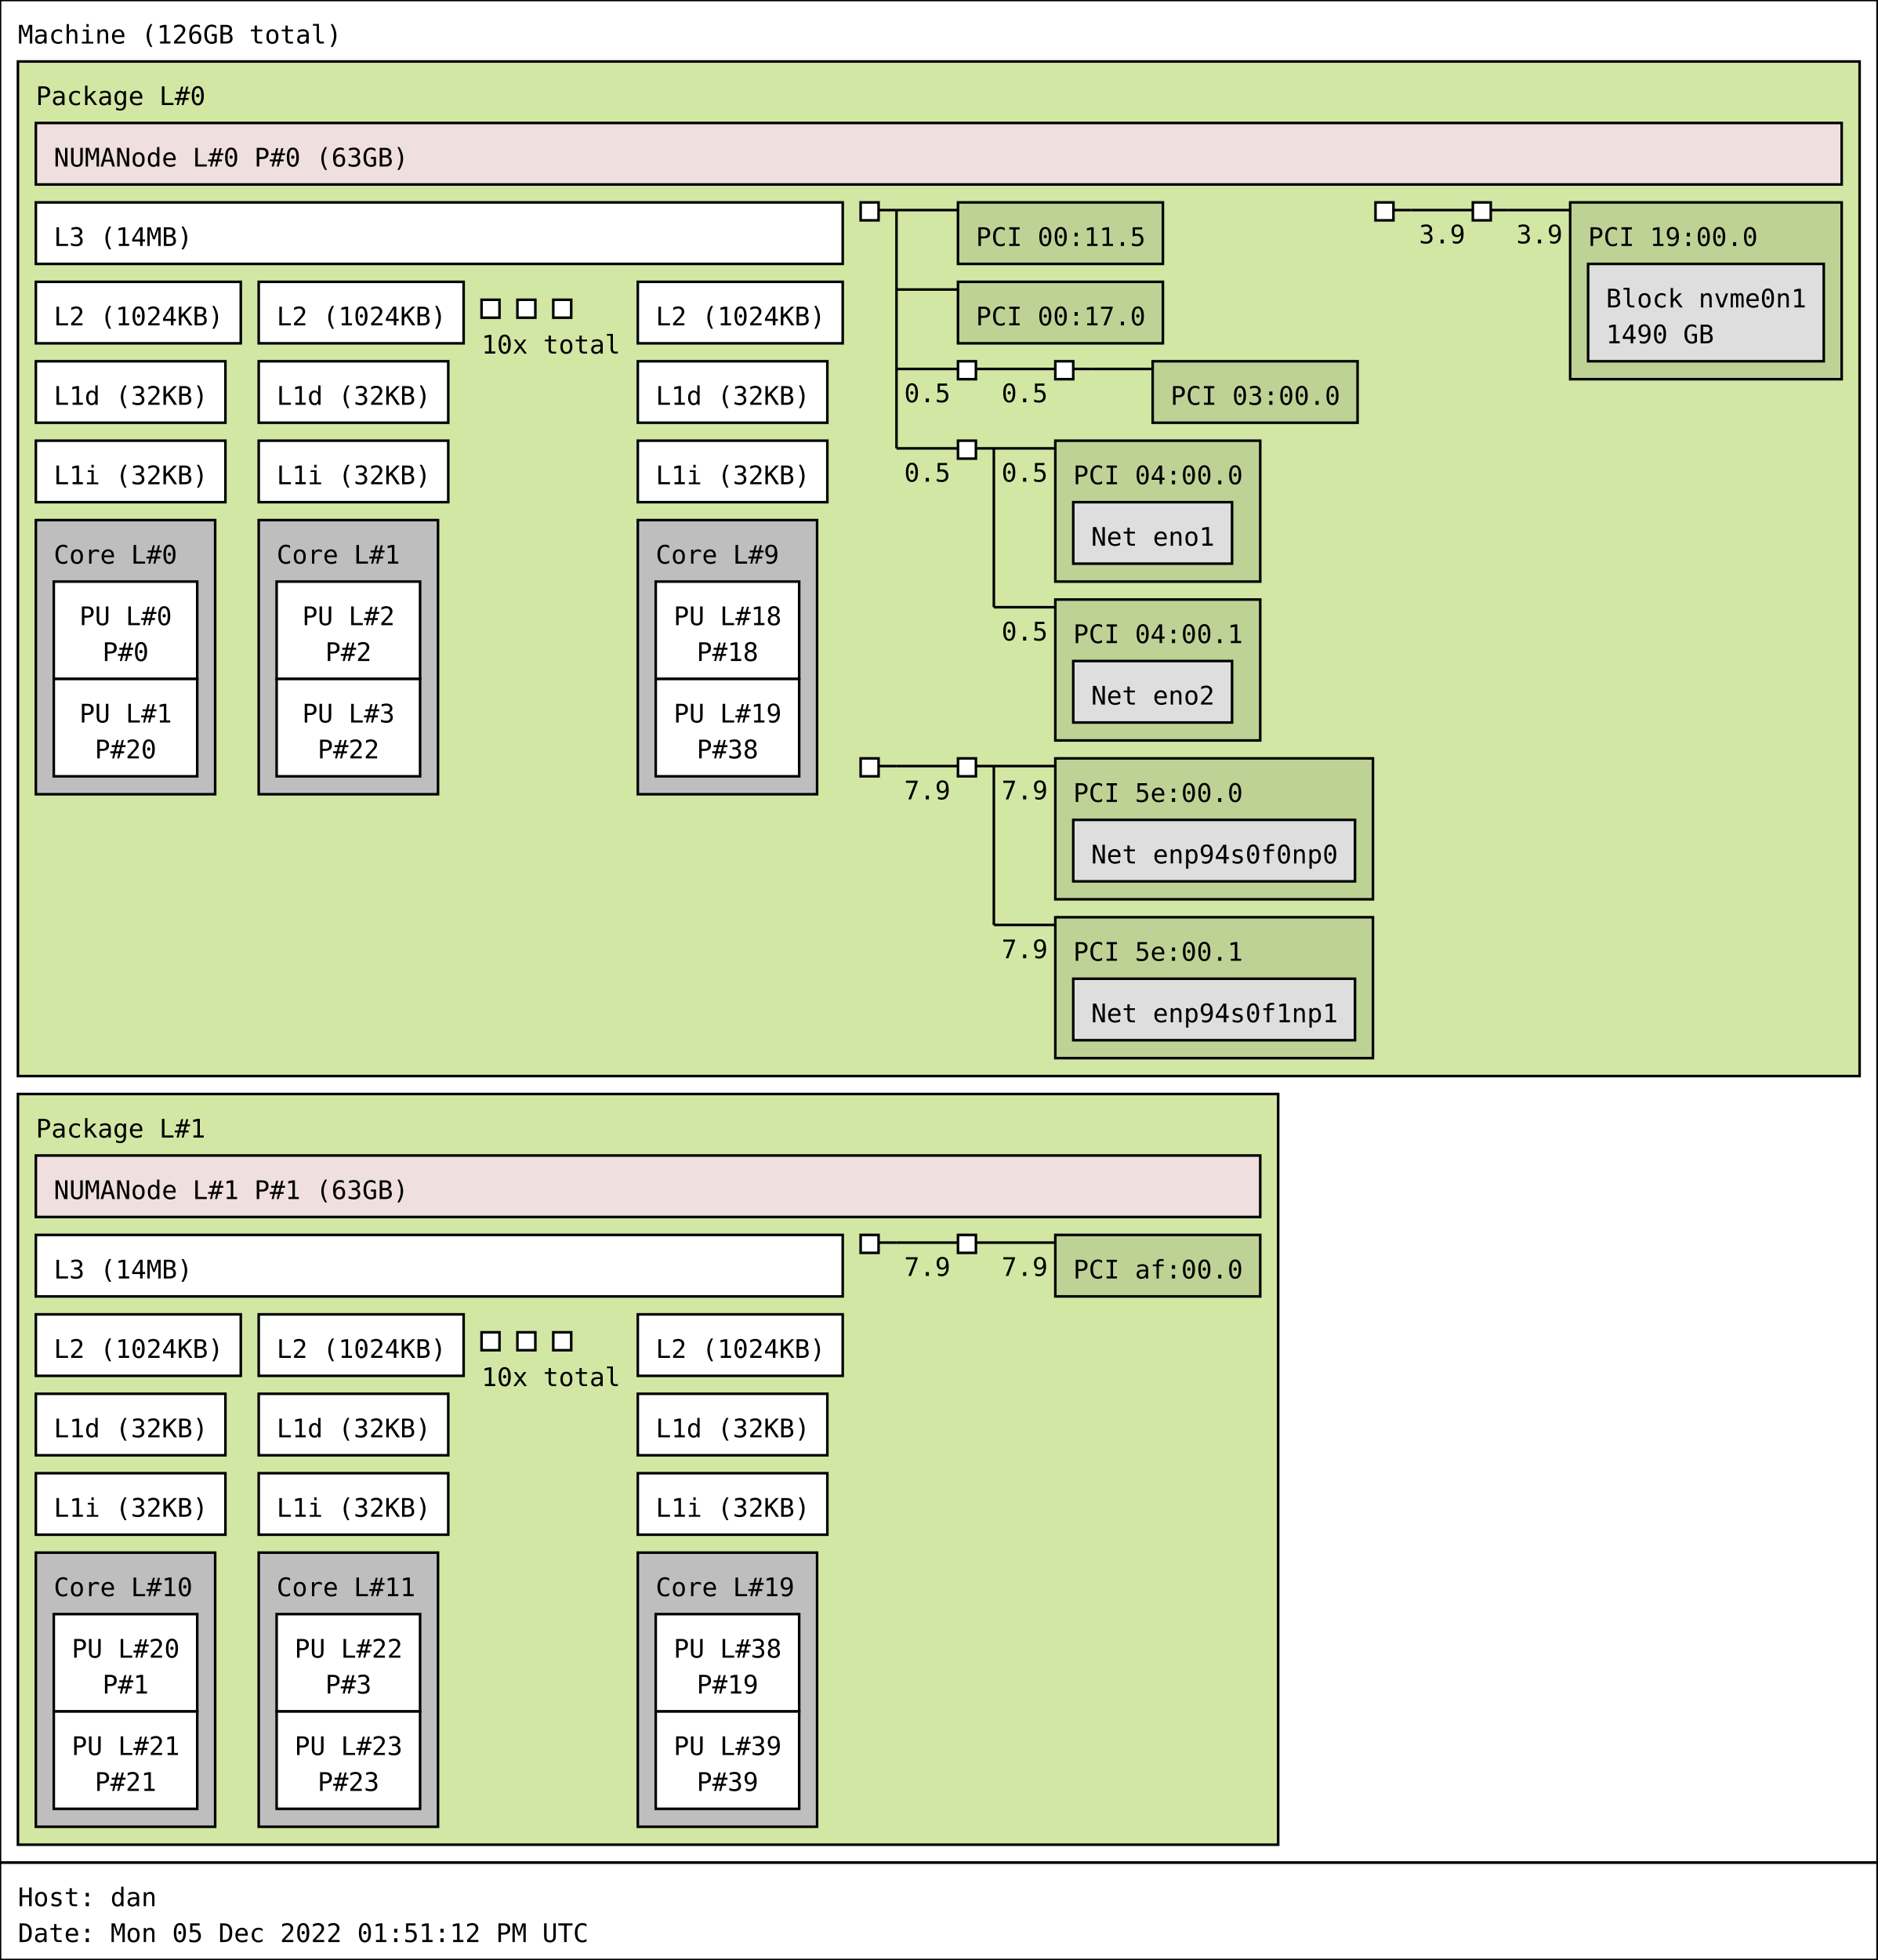
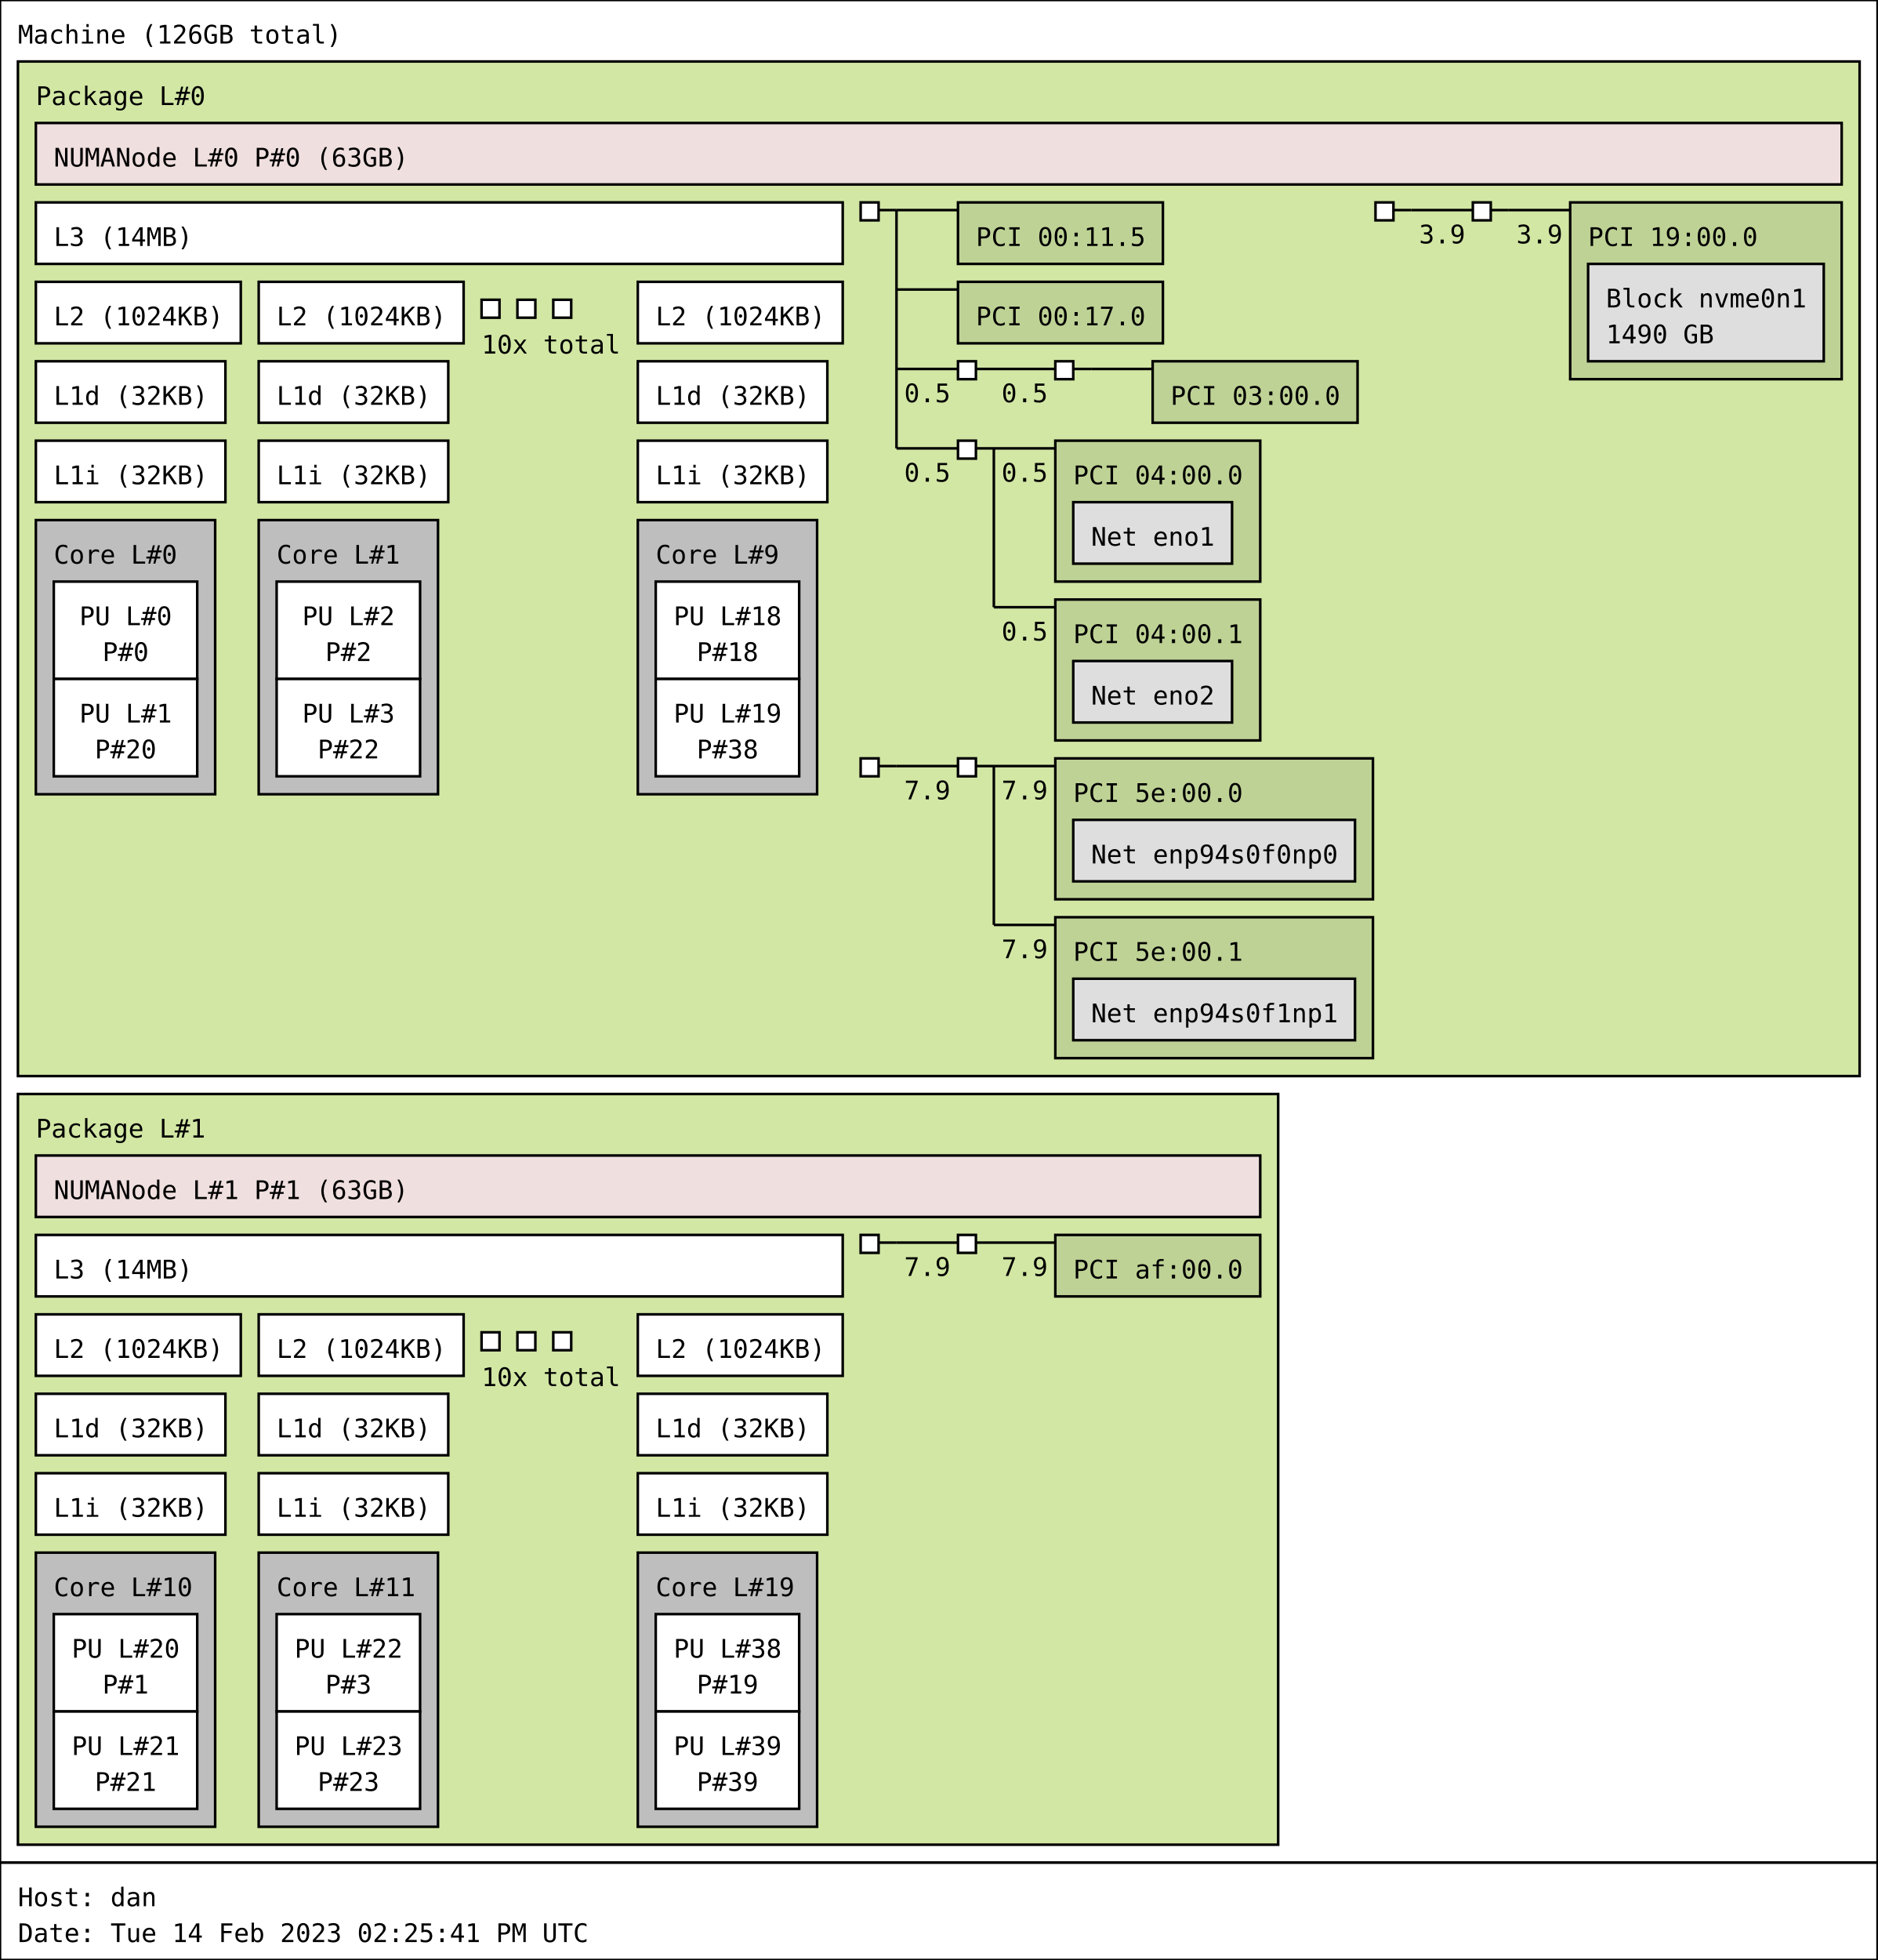
<svg xmlns="http://www.w3.org/2000/svg" width="733px" height="765px" viewBox="0 0 733px 765px" version="1.1">
  <rect id="Machine_0_rect" class="Machine" x="0" y="0" width="733" height="727" fill="rgb(255,255,255)" stroke="rgb(0,0,0)" stroke-width="1" />
  <text id="Machine_0_text" class="Machine" font-family="Monospace" x="7" y="17" fill="rgb(0,0,0)" font-size="10px">Machine (126GB total)</text>
  <rect id="Package_0_rect" class="Package" x="7" y="24" width="719" height="396" fill="rgb(210,231,164)" stroke="rgb(0,0,0)" stroke-width="1" />
  <text id="Package_0_text" class="Package" font-family="Monospace" x="14" y="41" fill="rgb(0,0,0)" font-size="10px">Package L#0</text>
  <rect id="L3_0_rect" class="L3" x="14" y="79" width="315" height="24" fill="rgb(255,255,255)" stroke="rgb(0,0,0)" stroke-width="1" />
  <text id="L3_0_text" class="L3" font-family="Monospace" x="21" y="96" fill="rgb(0,0,0)" font-size="10px">L3 (14MB)</text>
  <rect id="L2_0_rect" class="L2" x="14" y="110" width="80" height="24" fill="rgb(255,255,255)" stroke="rgb(0,0,0)" stroke-width="1" />
  <text id="L2_0_text" class="L2" font-family="Monospace" x="21" y="127" fill="rgb(0,0,0)" font-size="10px">L2 (1024KB)</text>
  <rect id="L1d_0_rect" class="L1d" x="14" y="141" width="74" height="24" fill="rgb(255,255,255)" stroke="rgb(0,0,0)" stroke-width="1" />
  <text id="L1d_0_text" class="L1d" font-family="Monospace" x="21" y="158" fill="rgb(0,0,0)" font-size="10px">L1d (32KB)</text>
  <rect id="L1i_0_rect" class="L1i" x="14" y="172" width="74" height="24" fill="rgb(255,255,255)" stroke="rgb(0,0,0)" stroke-width="1" />
  <text id="L1i_0_text" class="L1i" font-family="Monospace" x="21" y="189" fill="rgb(0,0,0)" font-size="10px">L1i (32KB)</text>
  <rect id="Core_0_rect" class="Core" x="14" y="203" width="70" height="107" fill="rgb(190,190,190)" stroke="rgb(0,0,0)" stroke-width="1" />
  <text id="Core_0_text" class="Core" font-family="Monospace" x="21" y="220" fill="rgb(0,0,0)" font-size="10px">Core L#0</text>
  <rect id="PU_0_rect" class="PU" x="21" y="227" width="56" height="38" fill="rgb(255,255,255)" stroke="rgb(0,0,0)" stroke-width="1" />
  <text id="PU_0_text" class="PU" font-family="Monospace" x="31" y="244" fill="rgb(0,0,0)" font-size="10px">PU L#0</text>
  <text id="PU_0_text_1" class="PU" font-family="Monospace" x="40" y="258" fill="rgb(0,0,0)" font-size="10px">P#0</text>
  <rect id="PU_1_rect" class="PU" x="21" y="265" width="56" height="38" fill="rgb(255,255,255)" stroke="rgb(0,0,0)" stroke-width="1" />
  <text id="PU_1_text" class="PU" font-family="Monospace" x="31" y="282" fill="rgb(0,0,0)" font-size="10px">PU L#1</text>
  <text id="PU_1_text_1" class="PU" font-family="Monospace" x="37" y="296" fill="rgb(0,0,0)" font-size="10px">P#20</text>
  <rect id="L2_1_rect" class="L2" x="101" y="110" width="80" height="24" fill="rgb(255,255,255)" stroke="rgb(0,0,0)" stroke-width="1" />
  <text id="L2_1_text" class="L2" font-family="Monospace" x="108" y="127" fill="rgb(0,0,0)" font-size="10px">L2 (1024KB)</text>
  <rect id="L1d_1_rect" class="L1d" x="101" y="141" width="74" height="24" fill="rgb(255,255,255)" stroke="rgb(0,0,0)" stroke-width="1" />
  <text id="L1d_1_text" class="L1d" font-family="Monospace" x="108" y="158" fill="rgb(0,0,0)" font-size="10px">L1d (32KB)</text>
  <rect id="L1i_1_rect" class="L1i" x="101" y="172" width="74" height="24" fill="rgb(255,255,255)" stroke="rgb(0,0,0)" stroke-width="1" />
  <text id="L1i_1_text" class="L1i" font-family="Monospace" x="108" y="189" fill="rgb(0,0,0)" font-size="10px">L1i (32KB)</text>
  <rect id="Core_1_rect" class="Core" x="101" y="203" width="70" height="107" fill="rgb(190,190,190)" stroke="rgb(0,0,0)" stroke-width="1" />
  <text id="Core_1_text" class="Core" font-family="Monospace" x="108" y="220" fill="rgb(0,0,0)" font-size="10px">Core L#1</text>
  <rect id="PU_2_rect" class="PU" x="108" y="227" width="56" height="38" fill="rgb(255,255,255)" stroke="rgb(0,0,0)" stroke-width="1" />
  <text id="PU_2_text" class="PU" font-family="Monospace" x="118" y="244" fill="rgb(0,0,0)" font-size="10px">PU L#2</text>
  <text id="PU_2_text_1" class="PU" font-family="Monospace" x="127" y="258" fill="rgb(0,0,0)" font-size="10px">P#2</text>
  <rect id="PU_3_rect" class="PU" x="108" y="265" width="56" height="38" fill="rgb(255,255,255)" stroke="rgb(0,0,0)" stroke-width="1" />
  <text id="PU_3_text" class="PU" font-family="Monospace" x="118" y="282" fill="rgb(0,0,0)" font-size="10px">PU L#3</text>
  <text id="PU_3_text_1" class="PU" font-family="Monospace" x="124" y="296" fill="rgb(0,0,0)" font-size="10px">P#22</text>
  <rect id="L2_2_rect" class="L2" x="188" y="117" width="7" height="7" fill="rgb(255,255,255)" stroke="rgb(0,0,0)" stroke-width="1" />
  <rect id="L2_2_rect" class="L2" x="202" y="117" width="7" height="7" fill="rgb(255,255,255)" stroke="rgb(0,0,0)" stroke-width="1" />
  <rect id="L2_2_rect" class="L2" x="216" y="117" width="7" height="7" fill="rgb(255,255,255)" stroke="rgb(0,0,0)" stroke-width="1" />
  <text id="L2_2_text" class="L2" font-family="Monospace" x="188" y="138" fill="rgb(0,0,0)" font-size="10px">10x total</text>
  <rect id="L2_9_rect" class="L2" x="249" y="110" width="80" height="24" fill="rgb(255,255,255)" stroke="rgb(0,0,0)" stroke-width="1" />
  <text id="L2_9_text" class="L2" font-family="Monospace" x="256" y="127" fill="rgb(0,0,0)" font-size="10px">L2 (1024KB)</text>
  <rect id="L1d_9_rect" class="L1d" x="249" y="141" width="74" height="24" fill="rgb(255,255,255)" stroke="rgb(0,0,0)" stroke-width="1" />
  <text id="L1d_9_text" class="L1d" font-family="Monospace" x="256" y="158" fill="rgb(0,0,0)" font-size="10px">L1d (32KB)</text>
  <rect id="L1i_9_rect" class="L1i" x="249" y="172" width="74" height="24" fill="rgb(255,255,255)" stroke="rgb(0,0,0)" stroke-width="1" />
  <text id="L1i_9_text" class="L1i" font-family="Monospace" x="256" y="189" fill="rgb(0,0,0)" font-size="10px">L1i (32KB)</text>
  <rect id="Core_9_rect" class="Core" x="249" y="203" width="70" height="107" fill="rgb(190,190,190)" stroke="rgb(0,0,0)" stroke-width="1" />
  <text id="Core_9_text" class="Core" font-family="Monospace" x="256" y="220" fill="rgb(0,0,0)" font-size="10px">Core L#9</text>
  <rect id="PU_18_rect" class="PU" x="256" y="227" width="56" height="38" fill="rgb(255,255,255)" stroke="rgb(0,0,0)" stroke-width="1" />
  <text id="PU_18_text" class="PU" font-family="Monospace" x="263" y="244" fill="rgb(0,0,0)" font-size="10px">PU L#18</text>
  <text id="PU_18_text_1" class="PU" font-family="Monospace" x="272" y="258" fill="rgb(0,0,0)" font-size="10px">P#18</text>
  <rect id="PU_19_rect" class="PU" x="256" y="265" width="56" height="38" fill="rgb(255,255,255)" stroke="rgb(0,0,0)" stroke-width="1" />
  <text id="PU_19_text" class="PU" font-family="Monospace" x="263" y="282" fill="rgb(0,0,0)" font-size="10px">PU L#19</text>
  <text id="PU_19_text_1" class="PU" font-family="Monospace" x="272" y="296" fill="rgb(0,0,0)" font-size="10px">P#38</text>
  <rect id="NUMANode_0_rect" class="NUMANode" x="14" y="48" width="705" height="24" fill="rgb(239,223,222)" stroke="rgb(0,0,0)" stroke-width="1" />
  <text id="NUMANode_0_text" class="NUMANode" font-family="Monospace" x="21" y="65" fill="rgb(0,0,0)" font-size="10px">NUMANode L#0 P#0 (63GB)</text>
  <rect id="HostBridge_0_rect" class="HostBridge" x="336" y="79" width="7" height="7" fill="rgb(255,255,255)" stroke="rgb(0,0,0)" stroke-width="1" />
  <line id="HostBridge_0_line" class="HostBridge" x1="343" y1="82" x2="350" y2="82" stroke="rgb(0,0,0)" stroke-width="1" />
  <line id="HostBridge_0_line_2" class="HostBridge" x1="350" y1="82" x2="374" y2="82" stroke="rgb(0,0,0)" stroke-width="1" />
  <line id="HostBridge_0_line_3" class="HostBridge" x1="350" y1="113" x2="374" y2="113" stroke="rgb(0,0,0)" stroke-width="1" />
  <line id="HostBridge_0_line_4" class="HostBridge" x1="350" y1="144" x2="374" y2="144" stroke="rgb(0,0,0)" stroke-width="1" />
  <text id="HostBridge_0_text_4" class="HostBridge" font-family="Monospace" x="353" y="157" fill="rgb(0,0,0)" font-size="10px">0.5</text>
  <line id="HostBridge_0_line_5" class="HostBridge" x1="350" y1="175" x2="374" y2="175" stroke="rgb(0,0,0)" stroke-width="1" />
  <text id="HostBridge_0_text_5" class="HostBridge" font-family="Monospace" x="353" y="188" fill="rgb(0,0,0)" font-size="10px">0.5</text>
  <line id="HostBridge_0_line_1" class="HostBridge" x1="350" y1="82" x2="350" y2="175" stroke="rgb(0,0,0)" stroke-width="1" />
  <rect id="PCI_0_rect" class="PCI" x="374" y="79" width="80" height="24" fill="rgb(190,210,149)" stroke="rgb(0,0,0)" stroke-width="1" />
  <text id="PCI_0_text" class="PCI" font-family="Monospace" x="381" y="96" fill="rgb(0,0,0)" font-size="10px">PCI 00:11.5</text>
  <rect id="PCI_1_rect" class="PCI" x="374" y="110" width="80" height="24" fill="rgb(190,210,149)" stroke="rgb(0,0,0)" stroke-width="1" />
  <text id="PCI_1_text" class="PCI" font-family="Monospace" x="381" y="127" fill="rgb(0,0,0)" font-size="10px">PCI 00:17.0</text>
  <rect id="PCIBridge_1_rect" class="PCIBridge" x="374" y="141" width="7" height="7" fill="rgb(255,255,255)" stroke="rgb(0,0,0)" stroke-width="1" />
  <line id="PCIBridge_1_line" class="PCIBridge" x1="381" y1="144" x2="388" y2="144" stroke="rgb(0,0,0)" stroke-width="1" />
  <line id="PCIBridge_1_line_2" class="PCIBridge" x1="388" y1="144" x2="412" y2="144" stroke="rgb(0,0,0)" stroke-width="1" />
  <text id="PCIBridge_1_text_2" class="PCIBridge" font-family="Monospace" x="391" y="157" fill="rgb(0,0,0)" font-size="10px">0.5</text>
  <line id="PCIBridge_1_line_1" class="PCIBridge" x1="388" y1="144" x2="388" y2="144" stroke="rgb(0,0,0)" stroke-width="1" />
  <rect id="PCIBridge_2_rect" class="PCIBridge" x="412" y="141" width="7" height="7" fill="rgb(255,255,255)" stroke="rgb(0,0,0)" stroke-width="1" />
  <line id="PCIBridge_2_line" class="PCIBridge" x1="419" y1="144" x2="426" y2="144" stroke="rgb(0,0,0)" stroke-width="1" />
  <line id="PCIBridge_2_line_2" class="PCIBridge" x1="426" y1="144" x2="450" y2="144" stroke="rgb(0,0,0)" stroke-width="1" />
  <line id="PCIBridge_2_line_1" class="PCIBridge" x1="426" y1="144" x2="426" y2="144" stroke="rgb(0,0,0)" stroke-width="1" />
  <rect id="PCI_2_rect" class="PCI" x="450" y="141" width="80" height="24" fill="rgb(190,210,149)" stroke="rgb(0,0,0)" stroke-width="1" />
  <text id="PCI_2_text" class="PCI" font-family="Monospace" x="457" y="158" fill="rgb(0,0,0)" font-size="10px">PCI 03:00.0</text>
  <rect id="PCIBridge_3_rect" class="PCIBridge" x="374" y="172" width="7" height="7" fill="rgb(255,255,255)" stroke="rgb(0,0,0)" stroke-width="1" />
  <line id="PCIBridge_3_line" class="PCIBridge" x1="381" y1="175" x2="388" y2="175" stroke="rgb(0,0,0)" stroke-width="1" />
  <line id="PCIBridge_3_line_2" class="PCIBridge" x1="388" y1="175" x2="412" y2="175" stroke="rgb(0,0,0)" stroke-width="1" />
  <text id="PCIBridge_3_text_2" class="PCIBridge" font-family="Monospace" x="391" y="188" fill="rgb(0,0,0)" font-size="10px">0.5</text>
  <line id="PCIBridge_3_line_3" class="PCIBridge" x1="388" y1="237" x2="412" y2="237" stroke="rgb(0,0,0)" stroke-width="1" />
  <text id="PCIBridge_3_text_3" class="PCIBridge" font-family="Monospace" x="391" y="250" fill="rgb(0,0,0)" font-size="10px">0.5</text>
  <line id="PCIBridge_3_line_1" class="PCIBridge" x1="388" y1="175" x2="388" y2="237" stroke="rgb(0,0,0)" stroke-width="1" />
  <rect id="PCI_3_rect" class="PCI" x="412" y="172" width="80" height="55" fill="rgb(190,210,149)" stroke="rgb(0,0,0)" stroke-width="1" />
  <text id="PCI_3_text" class="PCI" font-family="Monospace" x="419" y="189" fill="rgb(0,0,0)" font-size="10px">PCI 04:00.0</text>
  <rect id="Net_0_rect" class="Net" x="419" y="196" width="62" height="24" fill="rgb(222,222,222)" stroke="rgb(0,0,0)" stroke-width="1" />
  <text id="Net_0_text" class="Net" font-family="Monospace" x="426" y="213" fill="rgb(0,0,0)" font-size="10px">Net eno1</text>
  <rect id="PCI_4_rect" class="PCI" x="412" y="234" width="80" height="55" fill="rgb(190,210,149)" stroke="rgb(0,0,0)" stroke-width="1" />
  <text id="PCI_4_text" class="PCI" font-family="Monospace" x="419" y="251" fill="rgb(0,0,0)" font-size="10px">PCI 04:00.1</text>
  <rect id="Net_1_rect" class="Net" x="419" y="258" width="62" height="24" fill="rgb(222,222,222)" stroke="rgb(0,0,0)" stroke-width="1" />
  <text id="Net_1_text" class="Net" font-family="Monospace" x="426" y="275" fill="rgb(0,0,0)" font-size="10px">Net eno2</text>
  <rect id="HostBridge_4_rect" class="HostBridge" x="537" y="79" width="7" height="7" fill="rgb(255,255,255)" stroke="rgb(0,0,0)" stroke-width="1" />
  <line id="HostBridge_4_line" class="HostBridge" x1="544" y1="82" x2="551" y2="82" stroke="rgb(0,0,0)" stroke-width="1" />
  <line id="HostBridge_4_line_2" class="HostBridge" x1="551" y1="82" x2="575" y2="82" stroke="rgb(0,0,0)" stroke-width="1" />
  <text id="HostBridge_4_text_2" class="HostBridge" font-family="Monospace" x="554" y="95" fill="rgb(0,0,0)" font-size="10px">3.9</text>
  <line id="HostBridge_4_line_1" class="HostBridge" x1="551" y1="82" x2="551" y2="82" stroke="rgb(0,0,0)" stroke-width="1" />
  <rect id="PCIBridge_5_rect" class="PCIBridge" x="575" y="79" width="7" height="7" fill="rgb(255,255,255)" stroke="rgb(0,0,0)" stroke-width="1" />
  <line id="PCIBridge_5_line" class="PCIBridge" x1="582" y1="82" x2="589" y2="82" stroke="rgb(0,0,0)" stroke-width="1" />
  <line id="PCIBridge_5_line_2" class="PCIBridge" x1="589" y1="82" x2="613" y2="82" stroke="rgb(0,0,0)" stroke-width="1" />
  <text id="PCIBridge_5_text_2" class="PCIBridge" font-family="Monospace" x="592" y="95" fill="rgb(0,0,0)" font-size="10px">3.9</text>
  <line id="PCIBridge_5_line_1" class="PCIBridge" x1="589" y1="82" x2="589" y2="82" stroke="rgb(0,0,0)" stroke-width="1" />
  <rect id="PCI_5_rect" class="PCI" x="613" y="79" width="106" height="69" fill="rgb(190,210,149)" stroke="rgb(0,0,0)" stroke-width="1" />
  <text id="PCI_5_text" class="PCI" font-family="Monospace" x="620" y="96" fill="rgb(0,0,0)" font-size="10px">PCI 19:00.0</text>
  <rect id="Block_2_rect" class="Block" x="620" y="103" width="92" height="38" fill="rgb(222,222,222)" stroke="rgb(0,0,0)" stroke-width="1" />
  <text id="Block_2_text" class="Block" font-family="Monospace" x="627" y="120" fill="rgb(0,0,0)" font-size="10px">Block nvme0n1</text>
  <text id="Block_2_text_1" class="Block" font-family="Monospace" x="627" y="134" fill="rgb(0,0,0)" font-size="10px">1490 GB</text>
  <rect id="HostBridge_6_rect" class="HostBridge" x="336" y="296" width="7" height="7" fill="rgb(255,255,255)" stroke="rgb(0,0,0)" stroke-width="1" />
  <line id="HostBridge_6_line" class="HostBridge" x1="343" y1="299" x2="350" y2="299" stroke="rgb(0,0,0)" stroke-width="1" />
  <line id="HostBridge_6_line_2" class="HostBridge" x1="350" y1="299" x2="374" y2="299" stroke="rgb(0,0,0)" stroke-width="1" />
  <text id="HostBridge_6_text_2" class="HostBridge" font-family="Monospace" x="353" y="312" fill="rgb(0,0,0)" font-size="10px">7.9</text>
  <line id="HostBridge_6_line_1" class="HostBridge" x1="350" y1="299" x2="350" y2="299" stroke="rgb(0,0,0)" stroke-width="1" />
  <rect id="PCIBridge_7_rect" class="PCIBridge" x="374" y="296" width="7" height="7" fill="rgb(255,255,255)" stroke="rgb(0,0,0)" stroke-width="1" />
  <line id="PCIBridge_7_line" class="PCIBridge" x1="381" y1="299" x2="388" y2="299" stroke="rgb(0,0,0)" stroke-width="1" />
  <line id="PCIBridge_7_line_2" class="PCIBridge" x1="388" y1="299" x2="412" y2="299" stroke="rgb(0,0,0)" stroke-width="1" />
  <text id="PCIBridge_7_text_2" class="PCIBridge" font-family="Monospace" x="391" y="312" fill="rgb(0,0,0)" font-size="10px">7.9</text>
  <line id="PCIBridge_7_line_3" class="PCIBridge" x1="388" y1="361" x2="412" y2="361" stroke="rgb(0,0,0)" stroke-width="1" />
  <text id="PCIBridge_7_text_3" class="PCIBridge" font-family="Monospace" x="391" y="374" fill="rgb(0,0,0)" font-size="10px">7.9</text>
  <line id="PCIBridge_7_line_1" class="PCIBridge" x1="388" y1="299" x2="388" y2="361" stroke="rgb(0,0,0)" stroke-width="1" />
  <rect id="PCI_6_rect" class="PCI" x="412" y="296" width="124" height="55" fill="rgb(190,210,149)" stroke="rgb(0,0,0)" stroke-width="1" />
  <text id="PCI_6_text" class="PCI" font-family="Monospace" x="419" y="313" fill="rgb(0,0,0)" font-size="10px">PCI 5e:00.0</text>
  <rect id="Net_3_rect" class="Net" x="419" y="320" width="110" height="24" fill="rgb(222,222,222)" stroke="rgb(0,0,0)" stroke-width="1" />
  <text id="Net_3_text" class="Net" font-family="Monospace" x="426" y="337" fill="rgb(0,0,0)" font-size="10px">Net enp94s0f0np0</text>
  <rect id="PCI_7_rect" class="PCI" x="412" y="358" width="124" height="55" fill="rgb(190,210,149)" stroke="rgb(0,0,0)" stroke-width="1" />
  <text id="PCI_7_text" class="PCI" font-family="Monospace" x="419" y="375" fill="rgb(0,0,0)" font-size="10px">PCI 5e:00.1</text>
  <rect id="Net_4_rect" class="Net" x="419" y="382" width="110" height="24" fill="rgb(222,222,222)" stroke="rgb(0,0,0)" stroke-width="1" />
  <text id="Net_4_text" class="Net" font-family="Monospace" x="426" y="399" fill="rgb(0,0,0)" font-size="10px">Net enp94s0f1np1</text>
  <rect id="Package_1_rect" class="Package" x="7" y="427" width="492" height="293" fill="rgb(210,231,164)" stroke="rgb(0,0,0)" stroke-width="1" />
  <text id="Package_1_text" class="Package" font-family="Monospace" x="14" y="444" fill="rgb(0,0,0)" font-size="10px">Package L#1</text>
  <rect id="L3_1_rect" class="L3" x="14" y="482" width="315" height="24" fill="rgb(255,255,255)" stroke="rgb(0,0,0)" stroke-width="1" />
  <text id="L3_1_text" class="L3" font-family="Monospace" x="21" y="499" fill="rgb(0,0,0)" font-size="10px">L3 (14MB)</text>
  <rect id="L2_10_rect" class="L2" x="14" y="513" width="80" height="24" fill="rgb(255,255,255)" stroke="rgb(0,0,0)" stroke-width="1" />
  <text id="L2_10_text" class="L2" font-family="Monospace" x="21" y="530" fill="rgb(0,0,0)" font-size="10px">L2 (1024KB)</text>
  <rect id="L1d_10_rect" class="L1d" x="14" y="544" width="74" height="24" fill="rgb(255,255,255)" stroke="rgb(0,0,0)" stroke-width="1" />
  <text id="L1d_10_text" class="L1d" font-family="Monospace" x="21" y="561" fill="rgb(0,0,0)" font-size="10px">L1d (32KB)</text>
  <rect id="L1i_10_rect" class="L1i" x="14" y="575" width="74" height="24" fill="rgb(255,255,255)" stroke="rgb(0,0,0)" stroke-width="1" />
  <text id="L1i_10_text" class="L1i" font-family="Monospace" x="21" y="592" fill="rgb(0,0,0)" font-size="10px">L1i (32KB)</text>
  <rect id="Core_10_rect" class="Core" x="14" y="606" width="70" height="107" fill="rgb(190,190,190)" stroke="rgb(0,0,0)" stroke-width="1" />
  <text id="Core_10_text" class="Core" font-family="Monospace" x="21" y="623" fill="rgb(0,0,0)" font-size="10px">Core L#10</text>
  <rect id="PU_20_rect" class="PU" x="21" y="630" width="56" height="38" fill="rgb(255,255,255)" stroke="rgb(0,0,0)" stroke-width="1" />
  <text id="PU_20_text" class="PU" font-family="Monospace" x="28" y="647" fill="rgb(0,0,0)" font-size="10px">PU L#20</text>
  <text id="PU_20_text_1" class="PU" font-family="Monospace" x="40" y="661" fill="rgb(0,0,0)" font-size="10px">P#1</text>
  <rect id="PU_21_rect" class="PU" x="21" y="668" width="56" height="38" fill="rgb(255,255,255)" stroke="rgb(0,0,0)" stroke-width="1" />
  <text id="PU_21_text" class="PU" font-family="Monospace" x="28" y="685" fill="rgb(0,0,0)" font-size="10px">PU L#21</text>
  <text id="PU_21_text_1" class="PU" font-family="Monospace" x="37" y="699" fill="rgb(0,0,0)" font-size="10px">P#21</text>
  <rect id="L2_11_rect" class="L2" x="101" y="513" width="80" height="24" fill="rgb(255,255,255)" stroke="rgb(0,0,0)" stroke-width="1" />
  <text id="L2_11_text" class="L2" font-family="Monospace" x="108" y="530" fill="rgb(0,0,0)" font-size="10px">L2 (1024KB)</text>
  <rect id="L1d_11_rect" class="L1d" x="101" y="544" width="74" height="24" fill="rgb(255,255,255)" stroke="rgb(0,0,0)" stroke-width="1" />
  <text id="L1d_11_text" class="L1d" font-family="Monospace" x="108" y="561" fill="rgb(0,0,0)" font-size="10px">L1d (32KB)</text>
  <rect id="L1i_11_rect" class="L1i" x="101" y="575" width="74" height="24" fill="rgb(255,255,255)" stroke="rgb(0,0,0)" stroke-width="1" />
  <text id="L1i_11_text" class="L1i" font-family="Monospace" x="108" y="592" fill="rgb(0,0,0)" font-size="10px">L1i (32KB)</text>
  <rect id="Core_11_rect" class="Core" x="101" y="606" width="70" height="107" fill="rgb(190,190,190)" stroke="rgb(0,0,0)" stroke-width="1" />
  <text id="Core_11_text" class="Core" font-family="Monospace" x="108" y="623" fill="rgb(0,0,0)" font-size="10px">Core L#11</text>
  <rect id="PU_22_rect" class="PU" x="108" y="630" width="56" height="38" fill="rgb(255,255,255)" stroke="rgb(0,0,0)" stroke-width="1" />
  <text id="PU_22_text" class="PU" font-family="Monospace" x="115" y="647" fill="rgb(0,0,0)" font-size="10px">PU L#22</text>
  <text id="PU_22_text_1" class="PU" font-family="Monospace" x="127" y="661" fill="rgb(0,0,0)" font-size="10px">P#3</text>
  <rect id="PU_23_rect" class="PU" x="108" y="668" width="56" height="38" fill="rgb(255,255,255)" stroke="rgb(0,0,0)" stroke-width="1" />
  <text id="PU_23_text" class="PU" font-family="Monospace" x="115" y="685" fill="rgb(0,0,0)" font-size="10px">PU L#23</text>
  <text id="PU_23_text_1" class="PU" font-family="Monospace" x="124" y="699" fill="rgb(0,0,0)" font-size="10px">P#23</text>
  <rect id="L2_12_rect" class="L2" x="188" y="520" width="7" height="7" fill="rgb(255,255,255)" stroke="rgb(0,0,0)" stroke-width="1" />
  <rect id="L2_12_rect" class="L2" x="202" y="520" width="7" height="7" fill="rgb(255,255,255)" stroke="rgb(0,0,0)" stroke-width="1" />
  <rect id="L2_12_rect" class="L2" x="216" y="520" width="7" height="7" fill="rgb(255,255,255)" stroke="rgb(0,0,0)" stroke-width="1" />
  <text id="L2_12_text" class="L2" font-family="Monospace" x="188" y="541" fill="rgb(0,0,0)" font-size="10px">10x total</text>
  <rect id="L2_19_rect" class="L2" x="249" y="513" width="80" height="24" fill="rgb(255,255,255)" stroke="rgb(0,0,0)" stroke-width="1" />
  <text id="L2_19_text" class="L2" font-family="Monospace" x="256" y="530" fill="rgb(0,0,0)" font-size="10px">L2 (1024KB)</text>
  <rect id="L1d_19_rect" class="L1d" x="249" y="544" width="74" height="24" fill="rgb(255,255,255)" stroke="rgb(0,0,0)" stroke-width="1" />
  <text id="L1d_19_text" class="L1d" font-family="Monospace" x="256" y="561" fill="rgb(0,0,0)" font-size="10px">L1d (32KB)</text>
  <rect id="L1i_19_rect" class="L1i" x="249" y="575" width="74" height="24" fill="rgb(255,255,255)" stroke="rgb(0,0,0)" stroke-width="1" />
  <text id="L1i_19_text" class="L1i" font-family="Monospace" x="256" y="592" fill="rgb(0,0,0)" font-size="10px">L1i (32KB)</text>
  <rect id="Core_19_rect" class="Core" x="249" y="606" width="70" height="107" fill="rgb(190,190,190)" stroke="rgb(0,0,0)" stroke-width="1" />
  <text id="Core_19_text" class="Core" font-family="Monospace" x="256" y="623" fill="rgb(0,0,0)" font-size="10px">Core L#19</text>
  <rect id="PU_38_rect" class="PU" x="256" y="630" width="56" height="38" fill="rgb(255,255,255)" stroke="rgb(0,0,0)" stroke-width="1" />
  <text id="PU_38_text" class="PU" font-family="Monospace" x="263" y="647" fill="rgb(0,0,0)" font-size="10px">PU L#38</text>
  <text id="PU_38_text_1" class="PU" font-family="Monospace" x="272" y="661" fill="rgb(0,0,0)" font-size="10px">P#19</text>
  <rect id="PU_39_rect" class="PU" x="256" y="668" width="56" height="38" fill="rgb(255,255,255)" stroke="rgb(0,0,0)" stroke-width="1" />
  <text id="PU_39_text" class="PU" font-family="Monospace" x="263" y="685" fill="rgb(0,0,0)" font-size="10px">PU L#39</text>
  <text id="PU_39_text_1" class="PU" font-family="Monospace" x="272" y="699" fill="rgb(0,0,0)" font-size="10px">P#39</text>
  <rect id="NUMANode_1_rect" class="NUMANode" x="14" y="451" width="478" height="24" fill="rgb(239,223,222)" stroke="rgb(0,0,0)" stroke-width="1" />
  <text id="NUMANode_1_text" class="NUMANode" font-family="Monospace" x="21" y="468" fill="rgb(0,0,0)" font-size="10px">NUMANode L#1 P#1 (63GB)</text>
  <rect id="HostBridge_8_rect" class="HostBridge" x="336" y="482" width="7" height="7" fill="rgb(255,255,255)" stroke="rgb(0,0,0)" stroke-width="1" />
  <line id="HostBridge_8_line" class="HostBridge" x1="343" y1="485" x2="350" y2="485" stroke="rgb(0,0,0)" stroke-width="1" />
  <line id="HostBridge_8_line_2" class="HostBridge" x1="350" y1="485" x2="374" y2="485" stroke="rgb(0,0,0)" stroke-width="1" />
  <text id="HostBridge_8_text_2" class="HostBridge" font-family="Monospace" x="353" y="498" fill="rgb(0,0,0)" font-size="10px">7.9</text>
  <line id="HostBridge_8_line_1" class="HostBridge" x1="350" y1="485" x2="350" y2="485" stroke="rgb(0,0,0)" stroke-width="1" />
  <rect id="PCIBridge_9_rect" class="PCIBridge" x="374" y="482" width="7" height="7" fill="rgb(255,255,255)" stroke="rgb(0,0,0)" stroke-width="1" />
  <line id="PCIBridge_9_line" class="PCIBridge" x1="381" y1="485" x2="388" y2="485" stroke="rgb(0,0,0)" stroke-width="1" />
  <line id="PCIBridge_9_line_2" class="PCIBridge" x1="388" y1="485" x2="412" y2="485" stroke="rgb(0,0,0)" stroke-width="1" />
  <text id="PCIBridge_9_text_2" class="PCIBridge" font-family="Monospace" x="391" y="498" fill="rgb(0,0,0)" font-size="10px">7.9</text>
  <line id="PCIBridge_9_line_1" class="PCIBridge" x1="388" y1="485" x2="388" y2="485" stroke="rgb(0,0,0)" stroke-width="1" />
  <rect id="PCI_8_rect" class="PCI" x="412" y="482" width="80" height="24" fill="rgb(190,210,149)" stroke="rgb(0,0,0)" stroke-width="1" />
  <text id="PCI_8_text" class="PCI" font-family="Monospace" x="419" y="499" fill="rgb(0,0,0)" font-size="10px">PCI af:00.0</text>
  <rect id="anon_rect" x="0" y="727" width="733" height="38" fill="rgb(255,255,255)" stroke="rgb(0,0,0)" stroke-width="1" />
  <text id="anon_text" font-family="Monospace" x="7" y="744" fill="rgb(0,0,0)" font-size="10px">Host: dan</text>
-   <text id="anon_text_1" font-family="Monospace" x="7" y="758" fill="rgb(0,0,0)" font-size="10px">Date: Mon 05 Dec 2022 01:51:12 PM UTC</text>
+   <text id="anon_text_1" font-family="Monospace" x="7" y="758" fill="rgb(0,0,0)" font-size="10px">Date: Tue 14 Feb 2023 02:25:41 PM UTC</text>
</svg>
